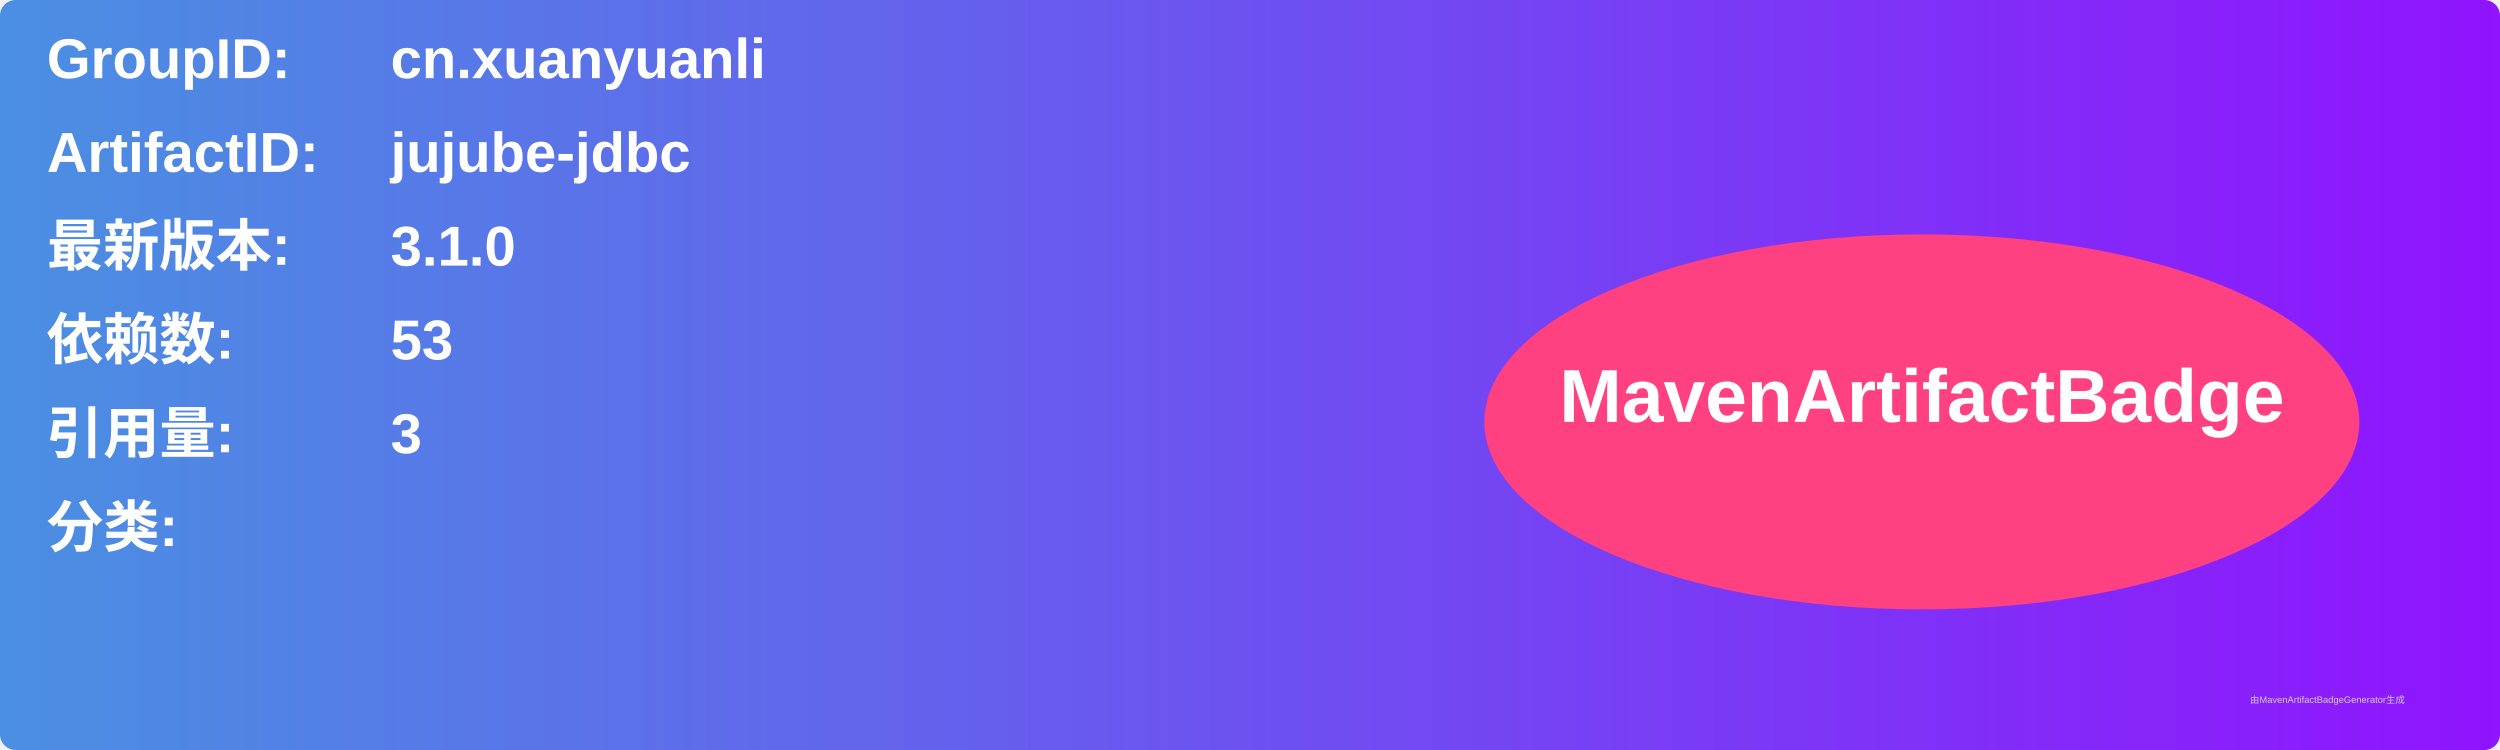
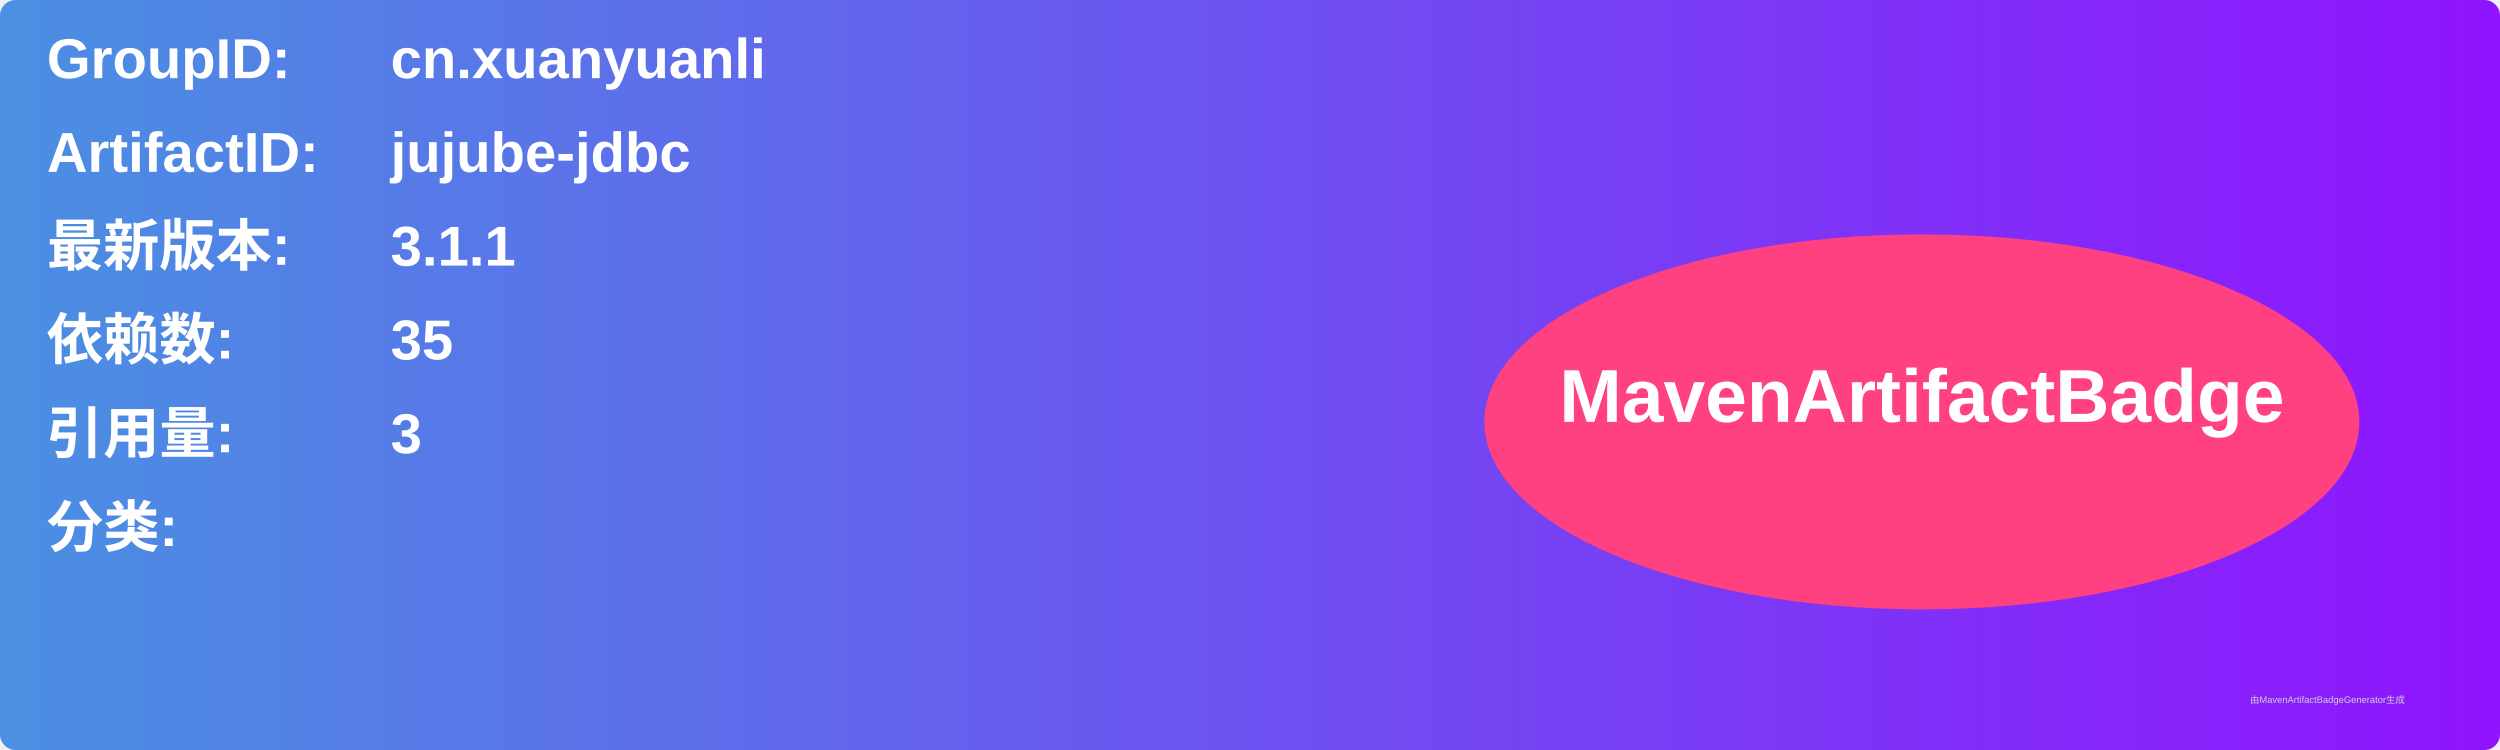
<svg xmlns="http://www.w3.org/2000/svg" width="800" height="240" viewBox="0 0 800 240">
  <linearGradient id="grad" x1="0%" y1="0%" x2="100%" y2="0%">
    <stop offset="0%" stop-color="#4a90e2" />
    <stop offset="100%" stop-color="#9013fe" />
  </linearGradient>
  <rect width="100%" height="100%" rx="5" ry="5" fill="url(#grad)" />
  <g transform="translate(15, 15)">
    <text x="0" y="10" font-family="Arial" font-size="18" fill="white" font-weight="bold" width="260">GroupID:</text>
    <text x="110" y="10" font-family="Arial" font-size="18" fill="white" font-weight="bold" width="460">cn.xuanyuanli</text>
    <text x="0" y="40" font-family="Arial" font-size="18" fill="white" font-weight="bold" width="260">ArtifactID:</text>
    <text x="110" y="40" font-family="Arial" font-size="18" fill="white" font-weight="bold" width="460">jujube-jdbc</text>
    <text x="0" y="70" font-family="Arial" font-size="18" fill="white" font-weight="bold">最新版本:</text>
    <text x="110" y="70" font-family="Arial" font-size="18" fill="white" font-weight="bold">
-       <tspan font-weight="bold">3.1.0</tspan>
+       <tspan font-weight="bold">3.1.1</tspan>
    </text>
    <text x="0" y="100" font-family="Arial" font-size="18" fill="white" font-weight="bold">依赖数: </text>
    <text x="110" y="100" font-family="Arial" font-size="18" fill="white">
-       <tspan font-weight="bold">53</tspan>
+       <tspan font-weight="bold">35</tspan>
    </text>
    <text x="0" y="130" font-family="Arial" font-size="18" fill="white" font-weight="bold">引用量: </text>
    <text x="110" y="130" font-family="Arial" font-size="18" fill="white">
      <tspan font-weight="bold">3</tspan>
    </text>
    <text x="0" y="160" font-family="Arial" font-size="18" fill="white" font-weight="bold">分类:</text>
    <text x="10" y="190" font-family="Arial" font-size="10" fill="white">
      <tspan font-weight="bold" />
    </text>
    <ellipse cx="600" cy="120" rx="140" ry="60" fill="#ff4081" />
    <text x="600" y="120" text-anchor="middle" font-family="Arial" font-size="24" fill="white" font-weight="bold">MavenArtifactBadge</text>
  </g>
  <text x="720" y="225" font-family="Arial" font-size="3" fill="#d0d0d0">由MavenArtifactBadgeGenerator生成</text>
</svg>
